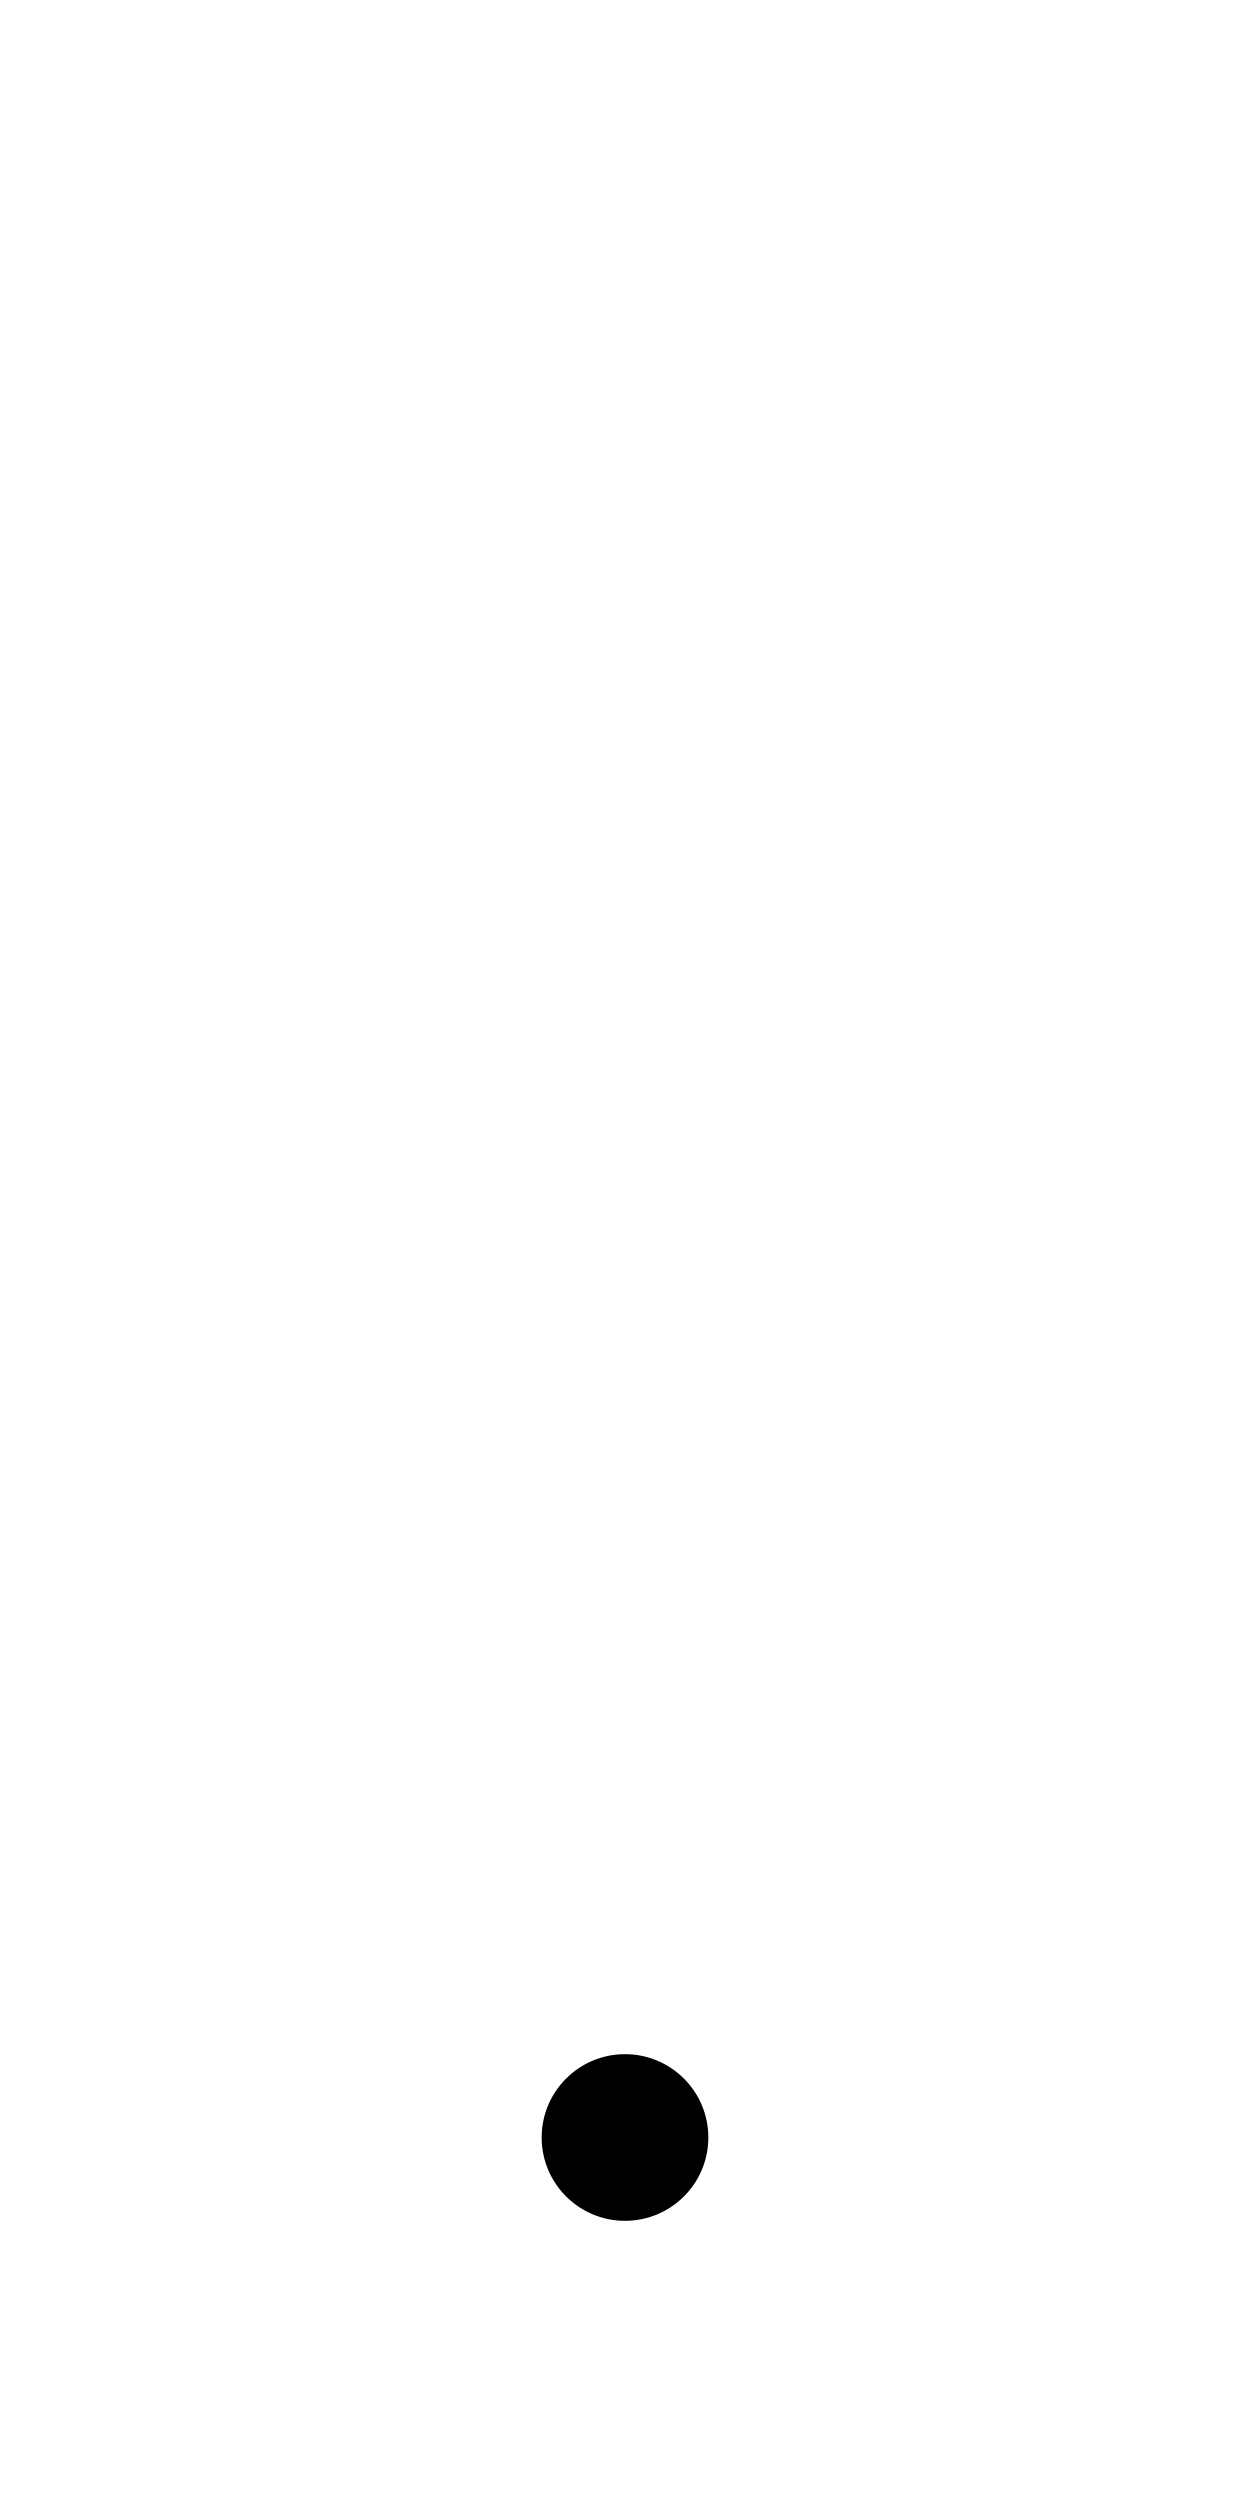
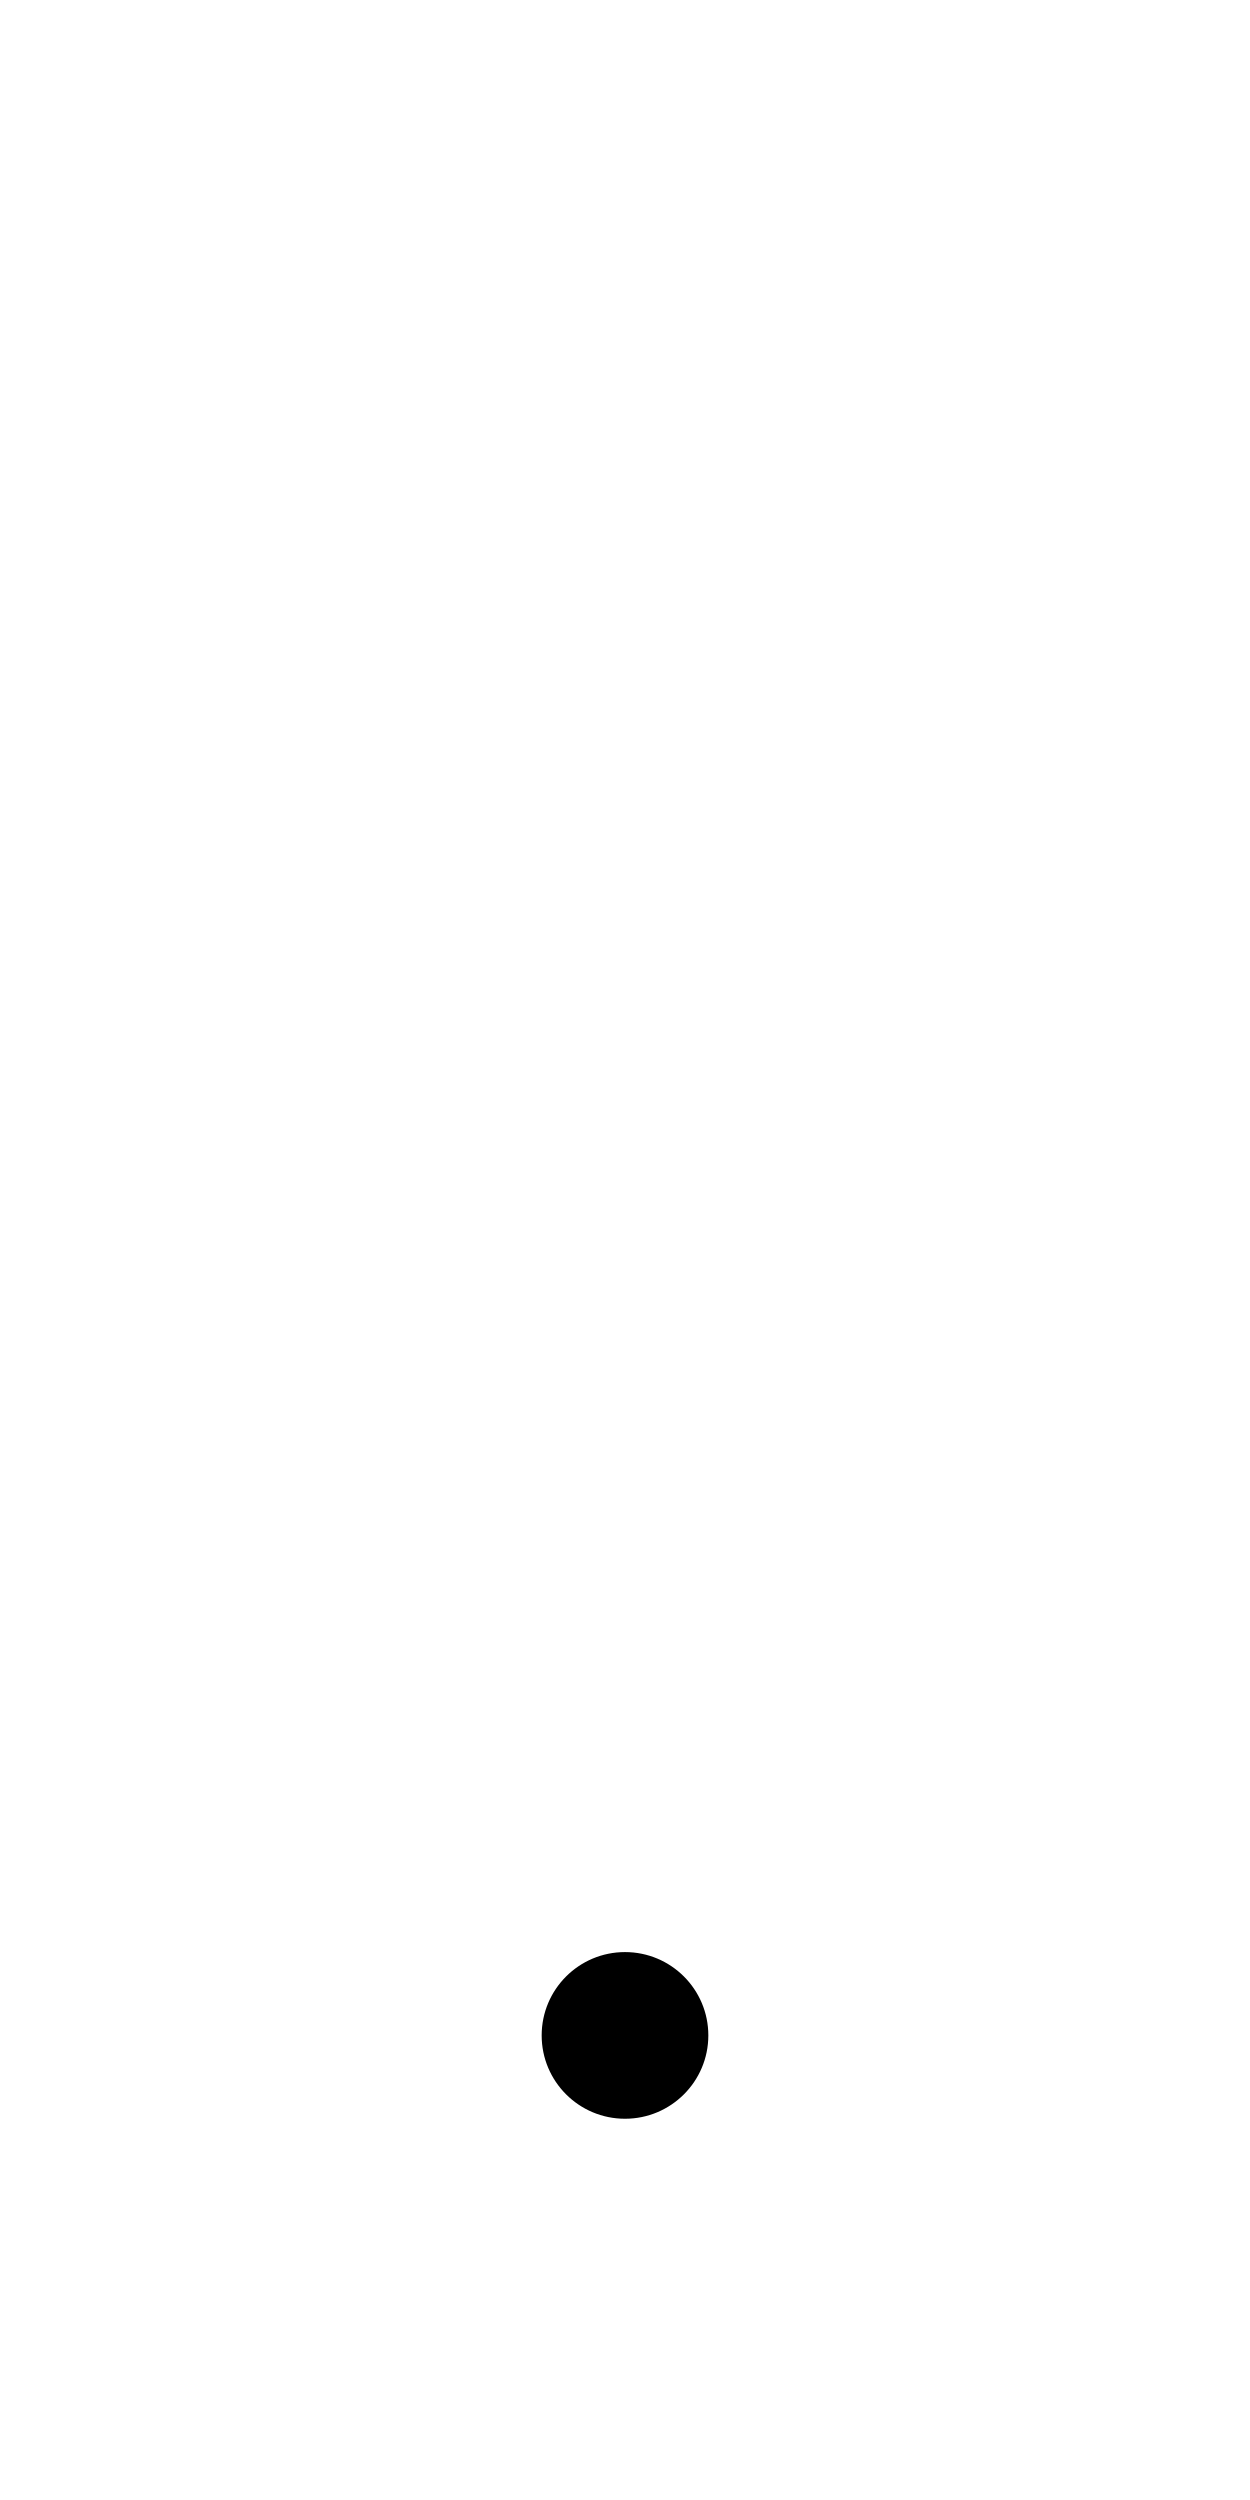
<svg xmlns="http://www.w3.org/2000/svg" id="图层_1" data-name="图层 1" viewBox="0 0 600 1200">
-   <circle cx="300" cy="1026" r="40" />
+   <circle cx="300" cy="977" r="40" />
</svg>
